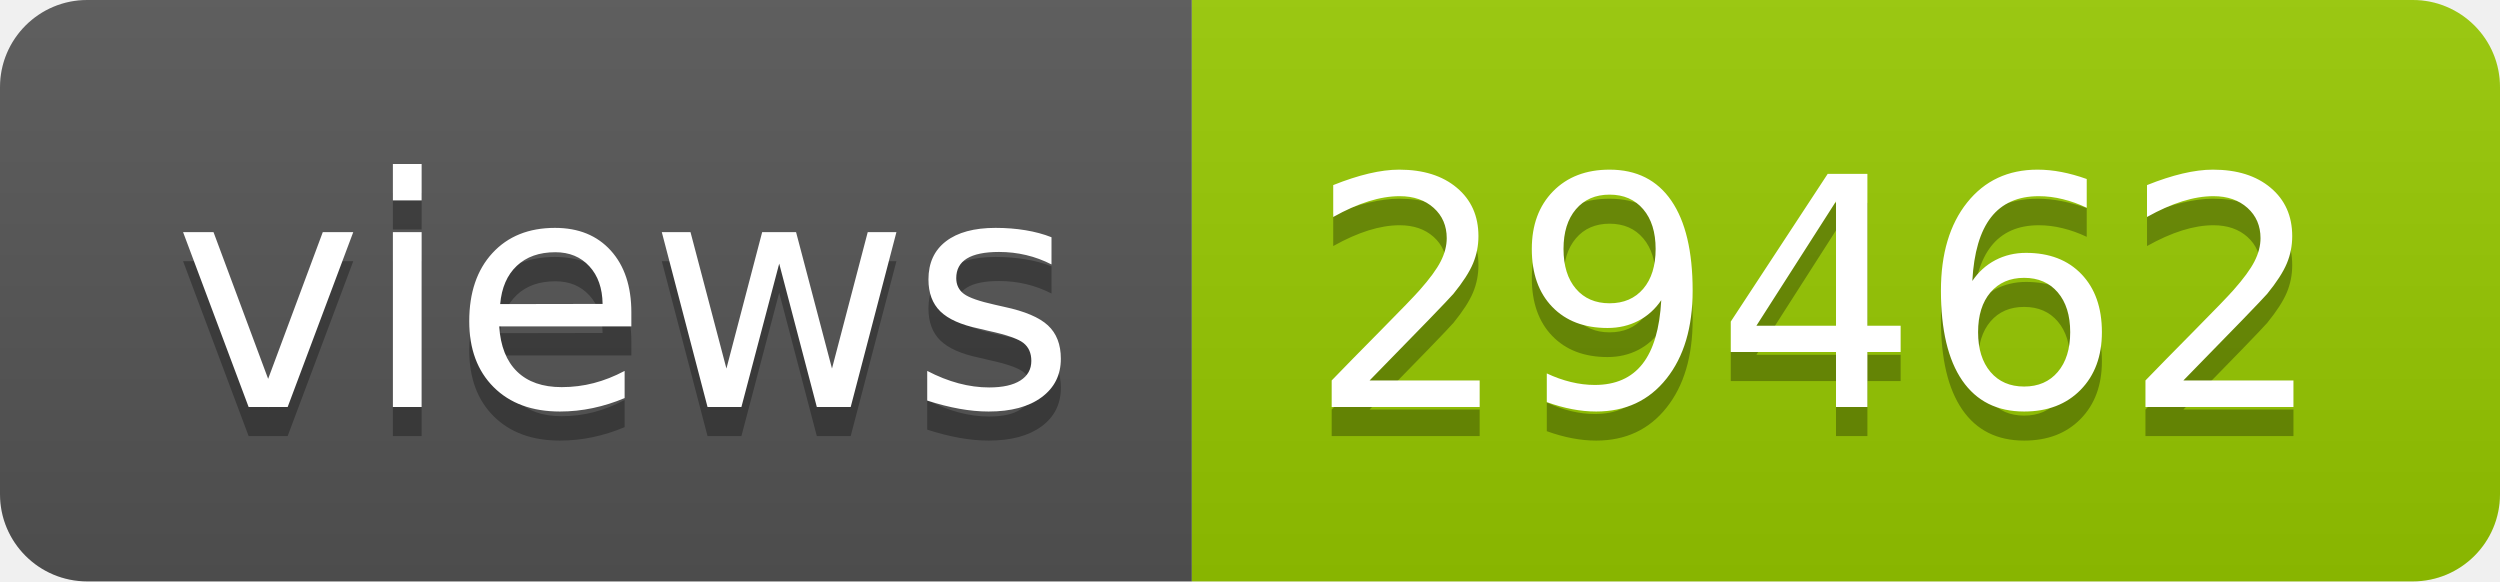
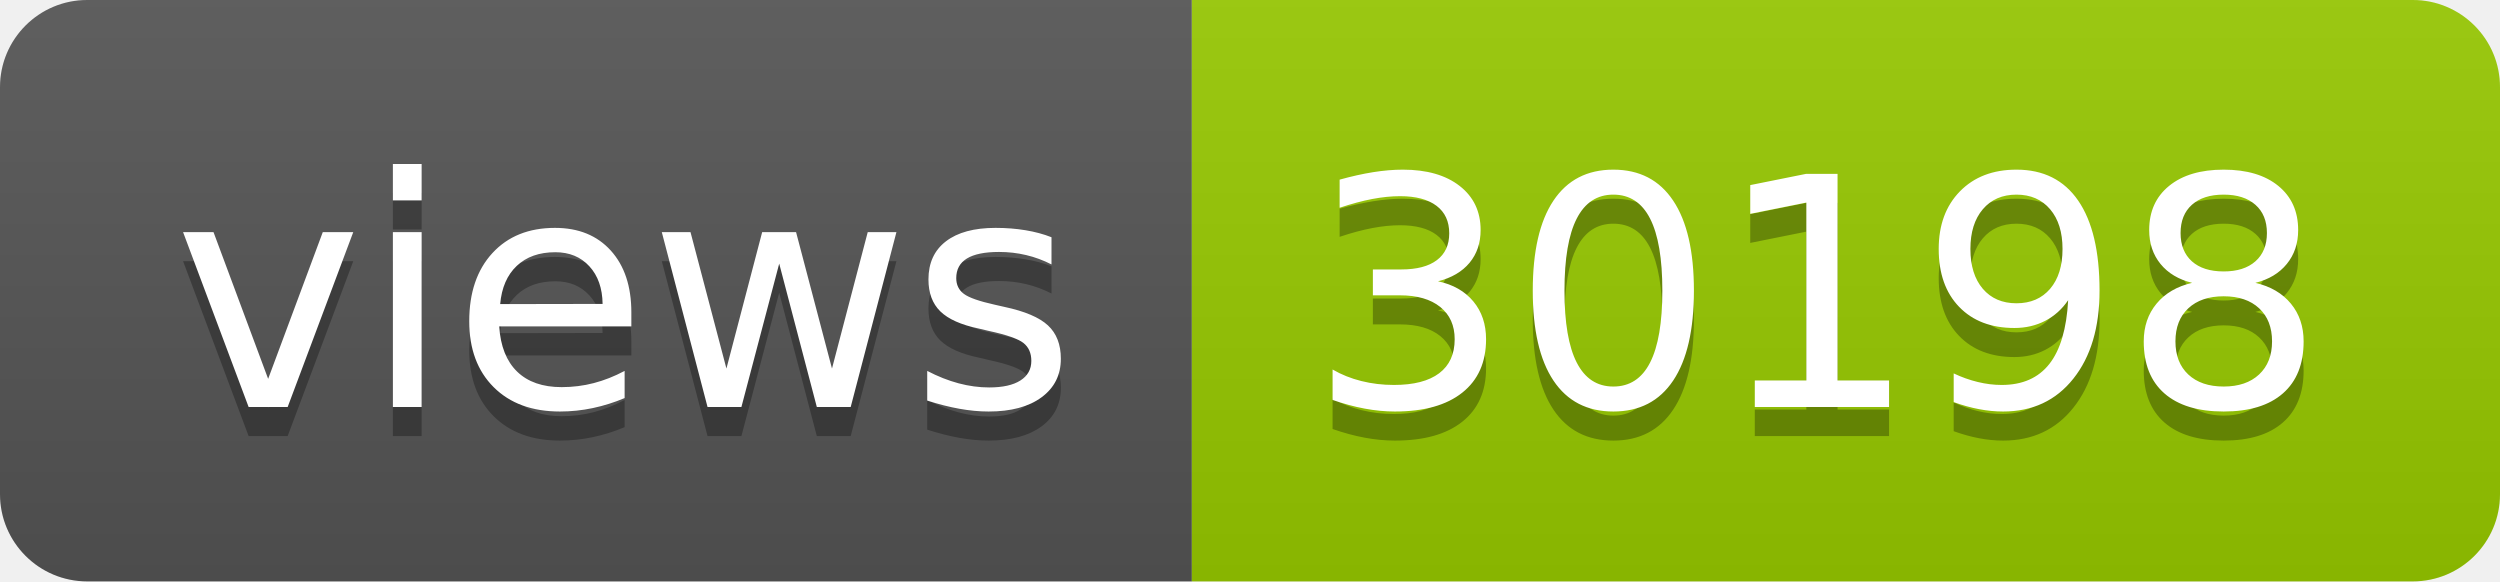
- <svg xmlns="http://www.w3.org/2000/svg" width="86" height="20" role="img" aria-label="views: 29462">
+ <svg xmlns="http://www.w3.org/2000/svg" width="86" height="20" role="img" aria-label="views: 30198">
  <linearGradient id="s" x2="0" y2="100%">
    <stop offset="0" stop-color="#bbb" stop-opacity=".1" />
    <stop offset="1" stop-opacity=".1" />
  </linearGradient>
  <clipPath id="r">
    <rect width="86" height="20" rx="3" fill="#fff" />
  </clipPath>
  <g clip-path="url(#r)">
    <rect width="41" height="20" fill="#555" />
    <rect x="41" width="45" height="20" fill="#97ca00" />
    <rect width="86" height="20" fill="url(#s)" />
  </g>
  <g fill="#fff" text-anchor="middle" font-family="Verdana,Geneva,DejaVu Sans,sans-serif" text-rendering="geometricPrecision" font-size="110">
    <text aria-hidden="true" x="215" y="150" fill="#010101" fill-opacity=".3" transform="scale(.1)" textLength="310">views</text>
    <text x="215" y="140" transform="scale(.1)" fill="#fff" textLength="310">views</text>
-     <text aria-hidden="true" x="625" y="150" fill="#010101" fill-opacity=".3" transform="scale(.1)" textLength="350">29462</text>
-     <text x="625" y="140" transform="scale(.1)" fill="#fff" textLength="350">29462</text>
+     <text aria-hidden="true" x="625" y="150" fill="#010101" fill-opacity=".3" transform="scale(.1)" textLength="350">30198</text>
+     <text x="625" y="140" transform="scale(.1)" fill="#fff" textLength="350">30198</text>
  </g>
</svg>
